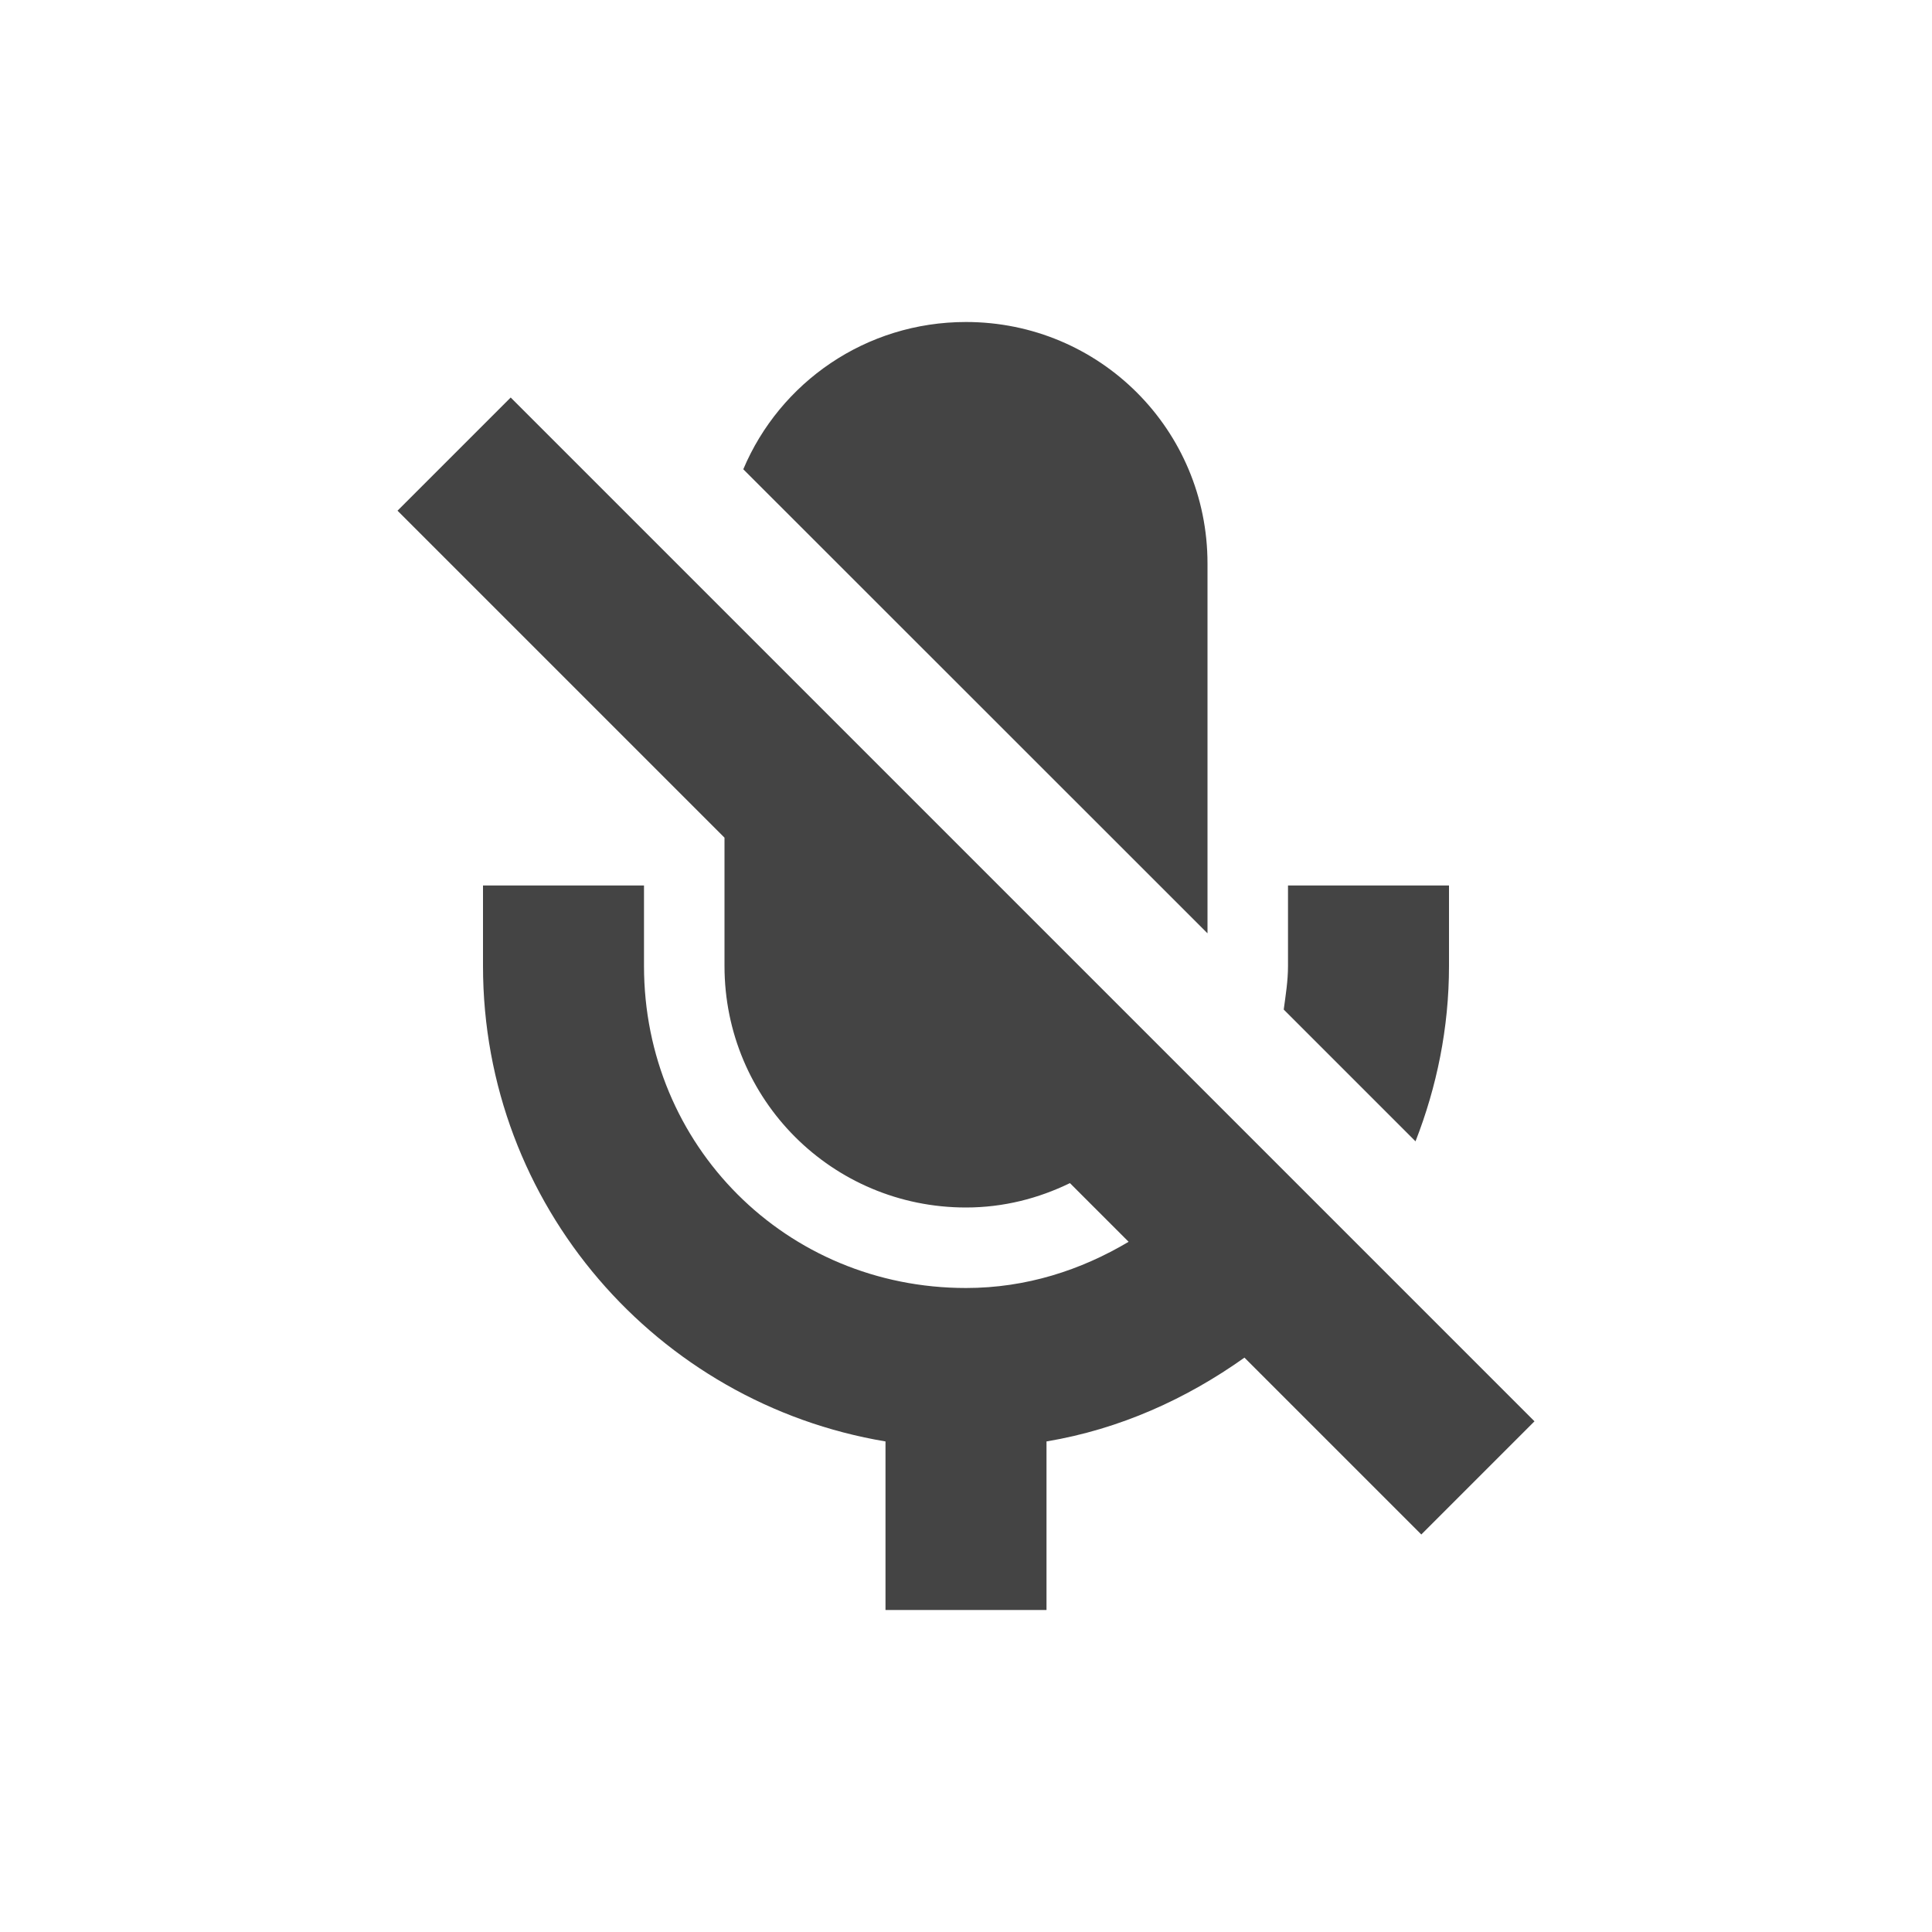
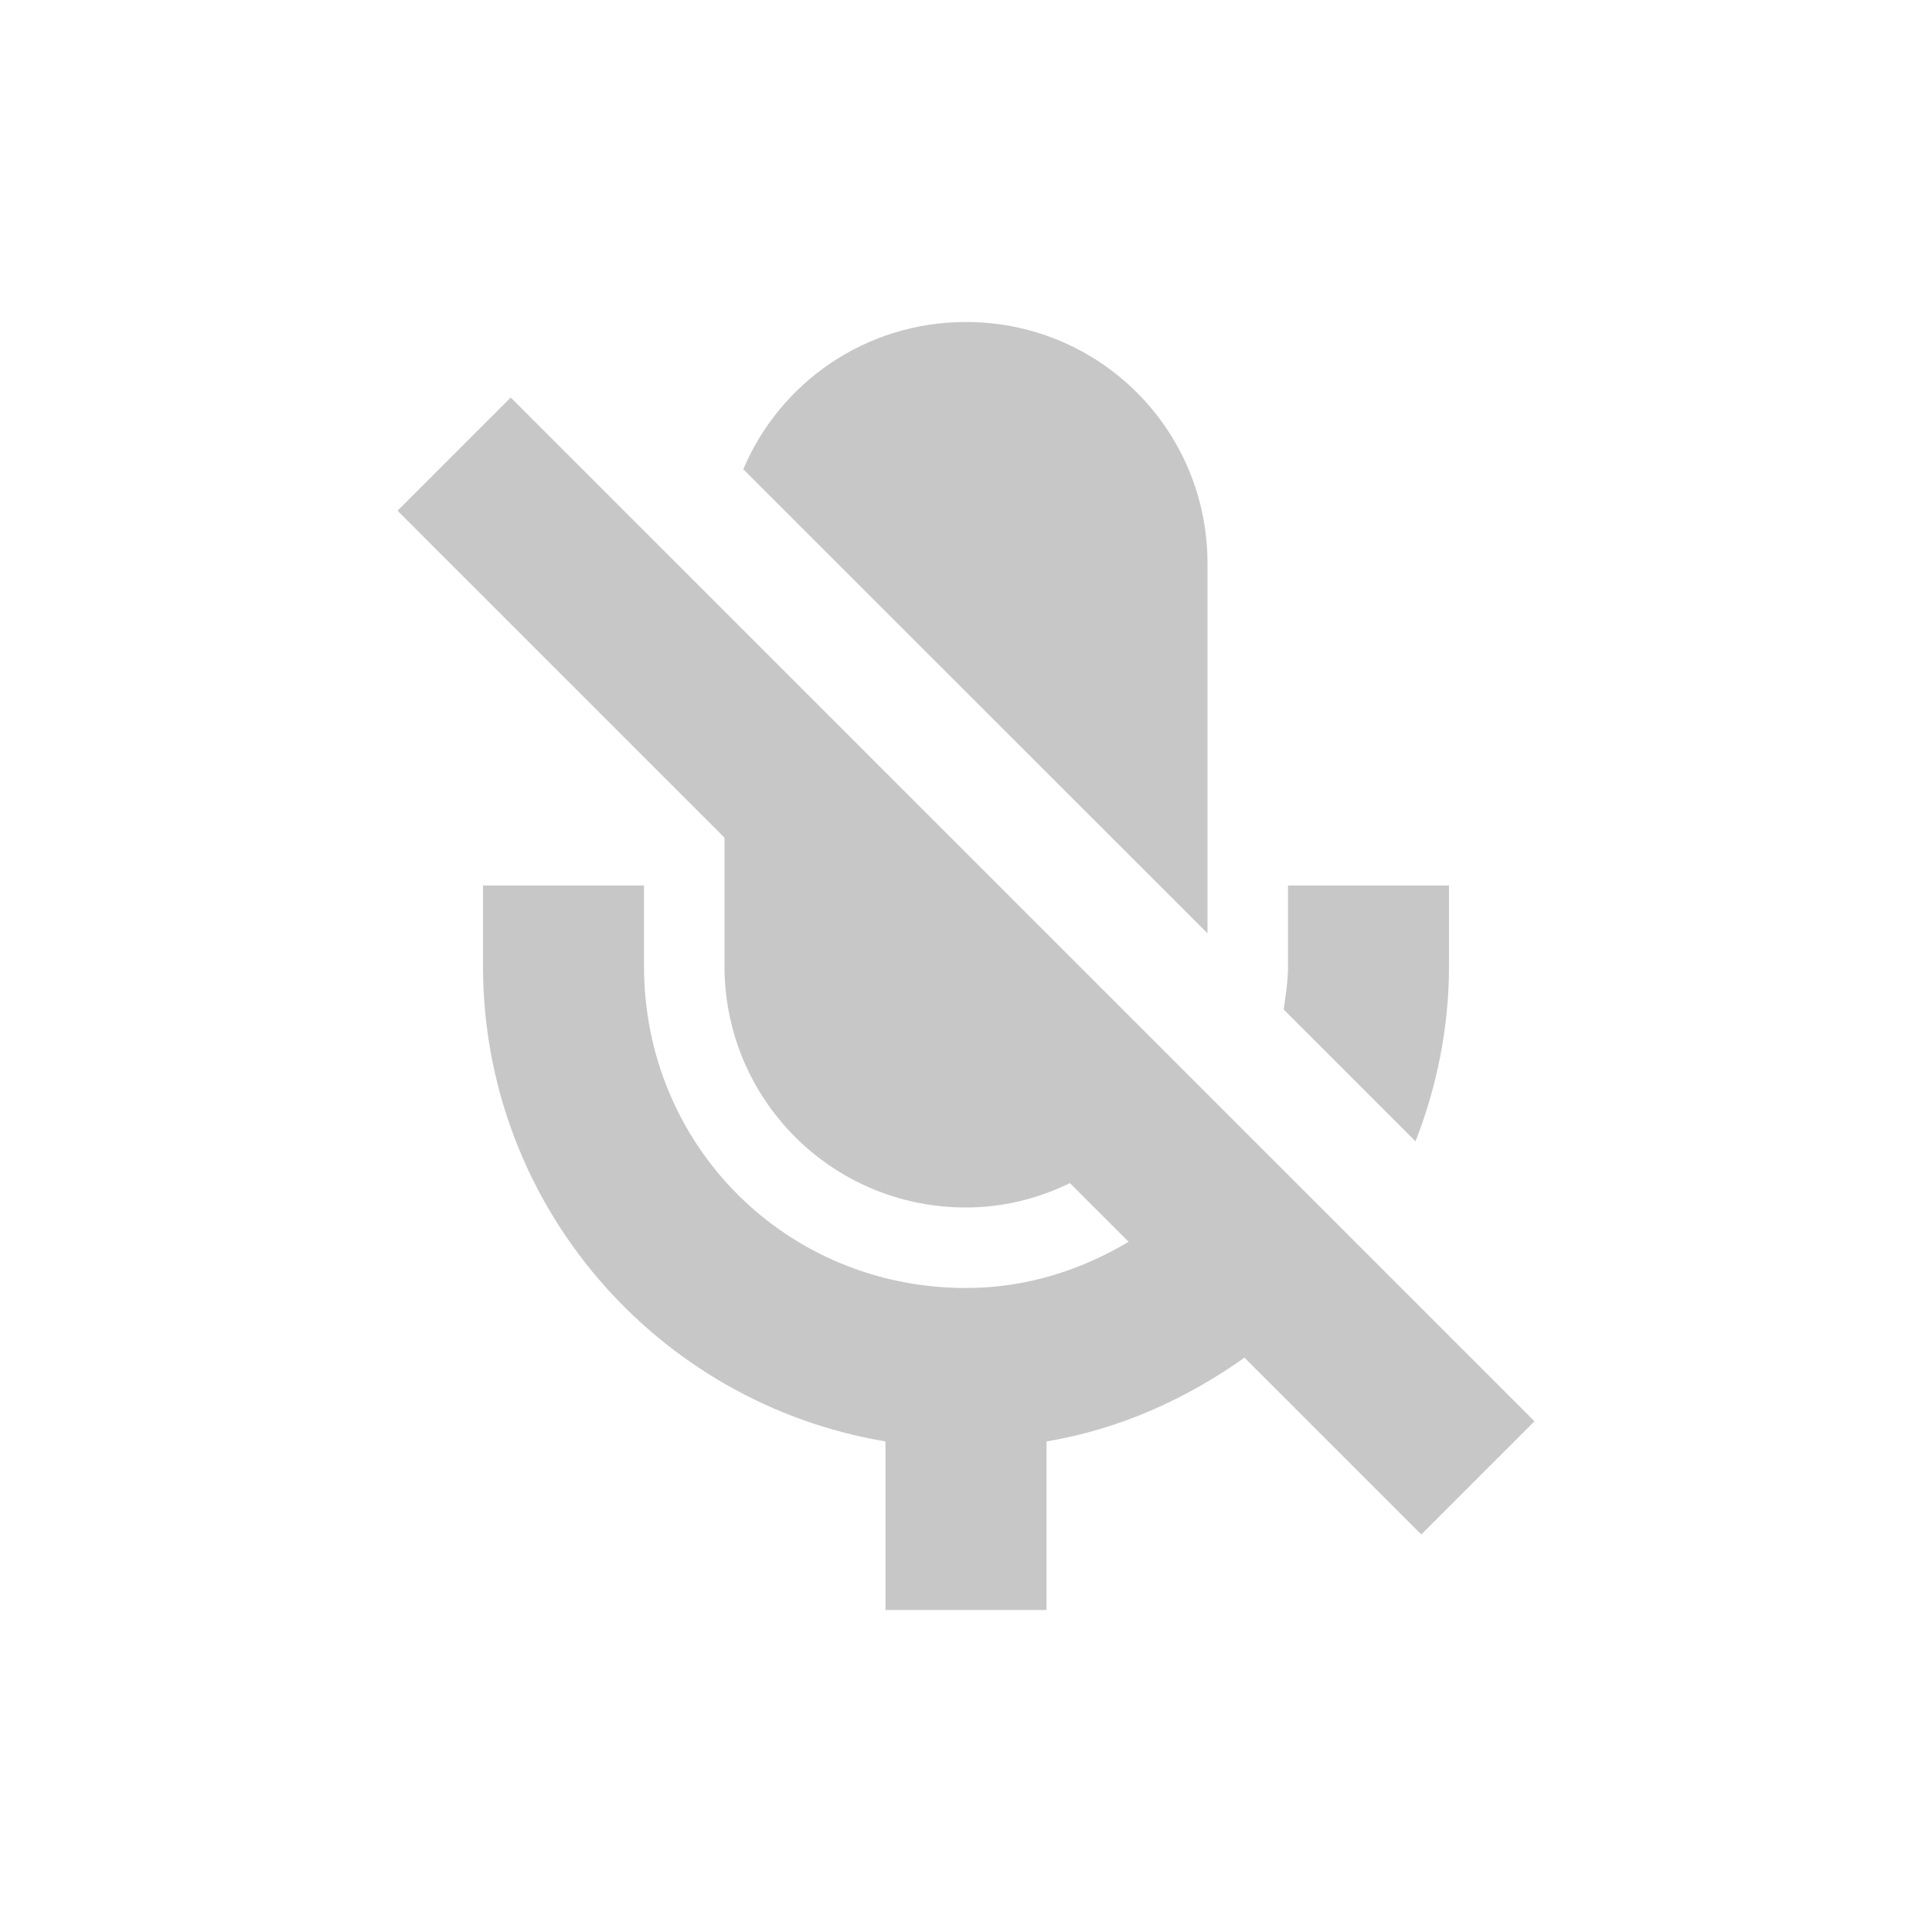
<svg xmlns="http://www.w3.org/2000/svg" width="24" height="24" version="1.1">
  <defs>
    <style id="current-color-scheme" type="text/css">
   .ColorScheme-Text { color:#444444; } .ColorScheme-Highlight { color:#4285f4; }
  </style>
  </defs>
  <g transform="translate(-545 403.01)">
    <g transform="translate(546 -402.01)">
      <g transform="translate(-225 -647.36)">
-         <path style="fill:currentColor" class="ColorScheme-Text" d="m11 3c-1.246 0-2.311 0.751-2.766 1.828v0.002l5.766 5.764v-4.594c0-1.662-1.338-3-3-3zm-5.656 0.938-1.406 1.406 4.062 4.062v1.594c0 1.662 1.338 3 3 3 0.466 0 0.901-0.113 1.291-0.303l0.729 0.729c-0.592 0.352-1.271 0.574-2.02 0.574-2.233 0-4-1.767-4-4v-1h-2v1c0 2.97 2.162 5.432 5 5.906v2.094h2v-2.094c0.91-0.152 1.738-0.528 2.459-1.041l2.197 2.197 1.406-1.406-12.718-12.718zm9.656 6.062v1c0 0.186-0.029 0.362-0.053 0.541l1.637 1.637c0.264-0.676 0.416-1.409 0.416-2.178v-1h-2z" transform="translate(225 647.36)" />
+         <path style="opacity:0.3;fill:currentColor" class="ColorScheme-Text" d="m11 3c-1.246 0-2.311 0.751-2.766 1.828v0.002l5.766 5.764v-4.594c0-1.662-1.338-3-3-3zm-5.656 0.938-1.406 1.406 4.062 4.062v1.594c0 1.662 1.338 3 3 3 0.466 0 0.901-0.113 1.291-0.303l0.729 0.729c-0.592 0.352-1.271 0.574-2.02 0.574-2.233 0-4-1.767-4-4v-1h-2v1c0 2.97 2.162 5.432 5 5.906v2.094h2v-2.094c0.91-0.152 1.738-0.528 2.459-1.041l2.197 2.197 1.406-1.406-12.718-12.718zm9.656 6.062v1c0 0.186-0.029 0.362-0.053 0.541l1.637 1.637c0.264-0.676 0.416-1.409 0.416-2.178v-1h-2z" transform="translate(225 647.36)" />
      </g>
    </g>
  </g>
</svg>
